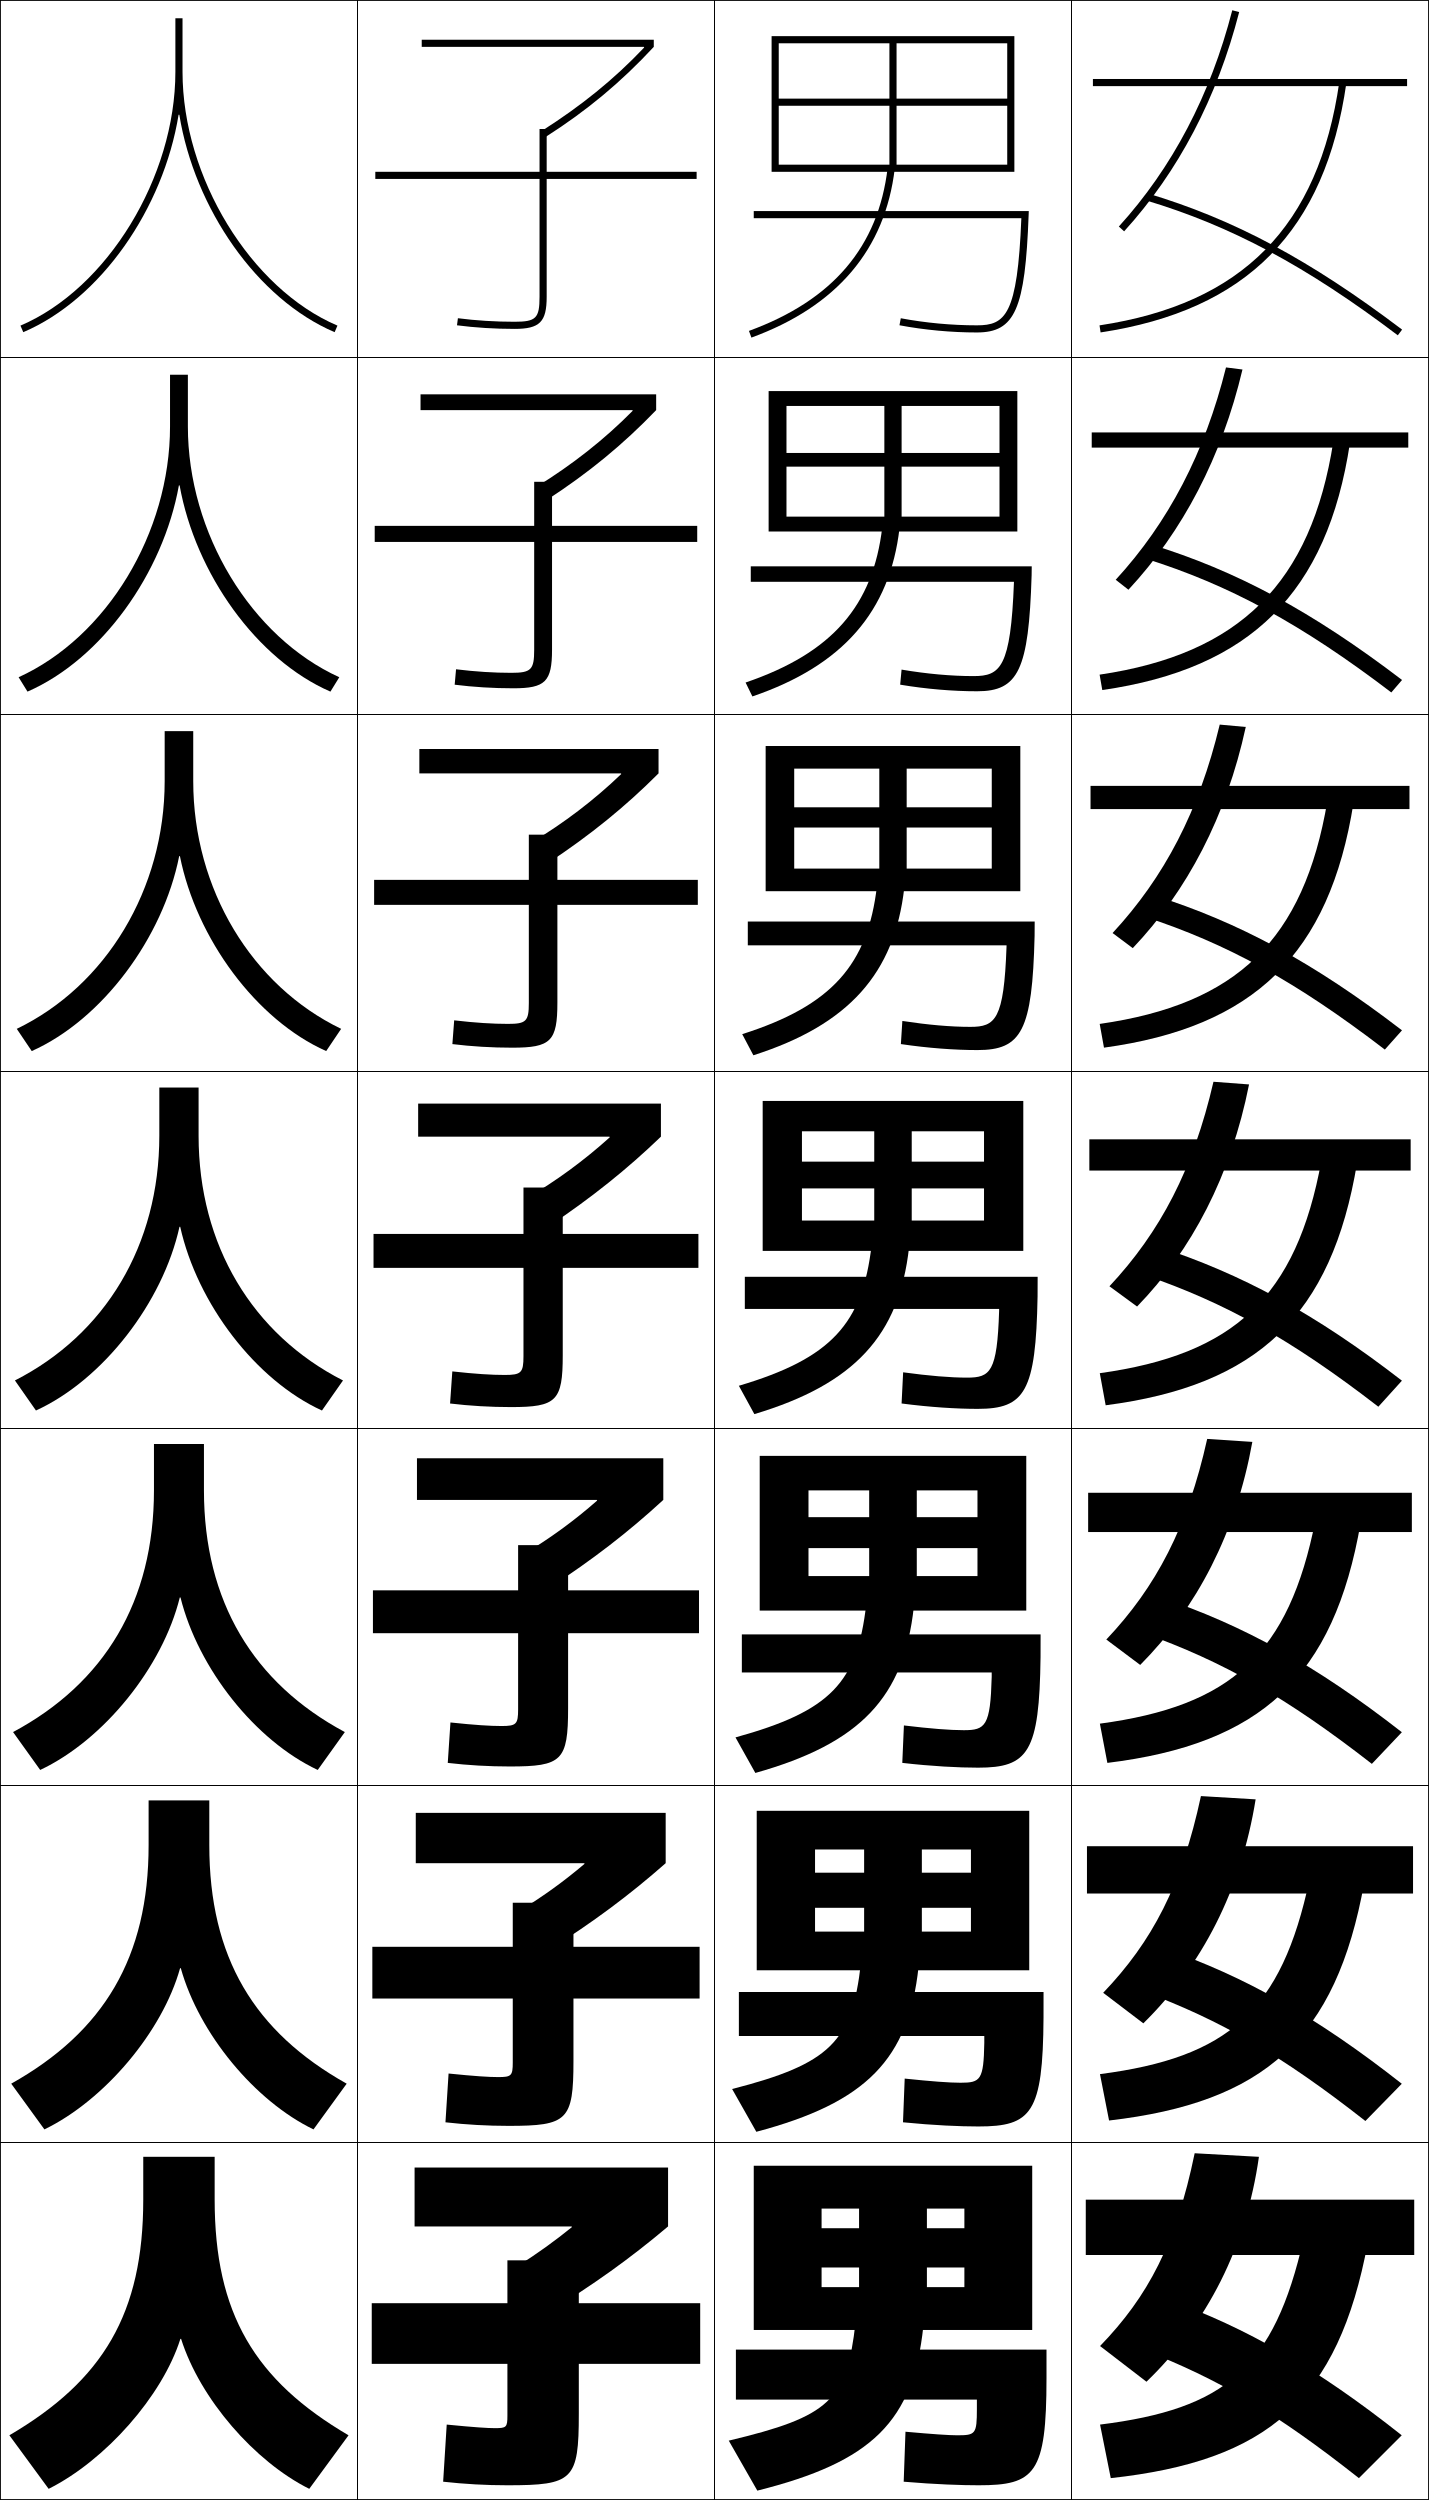
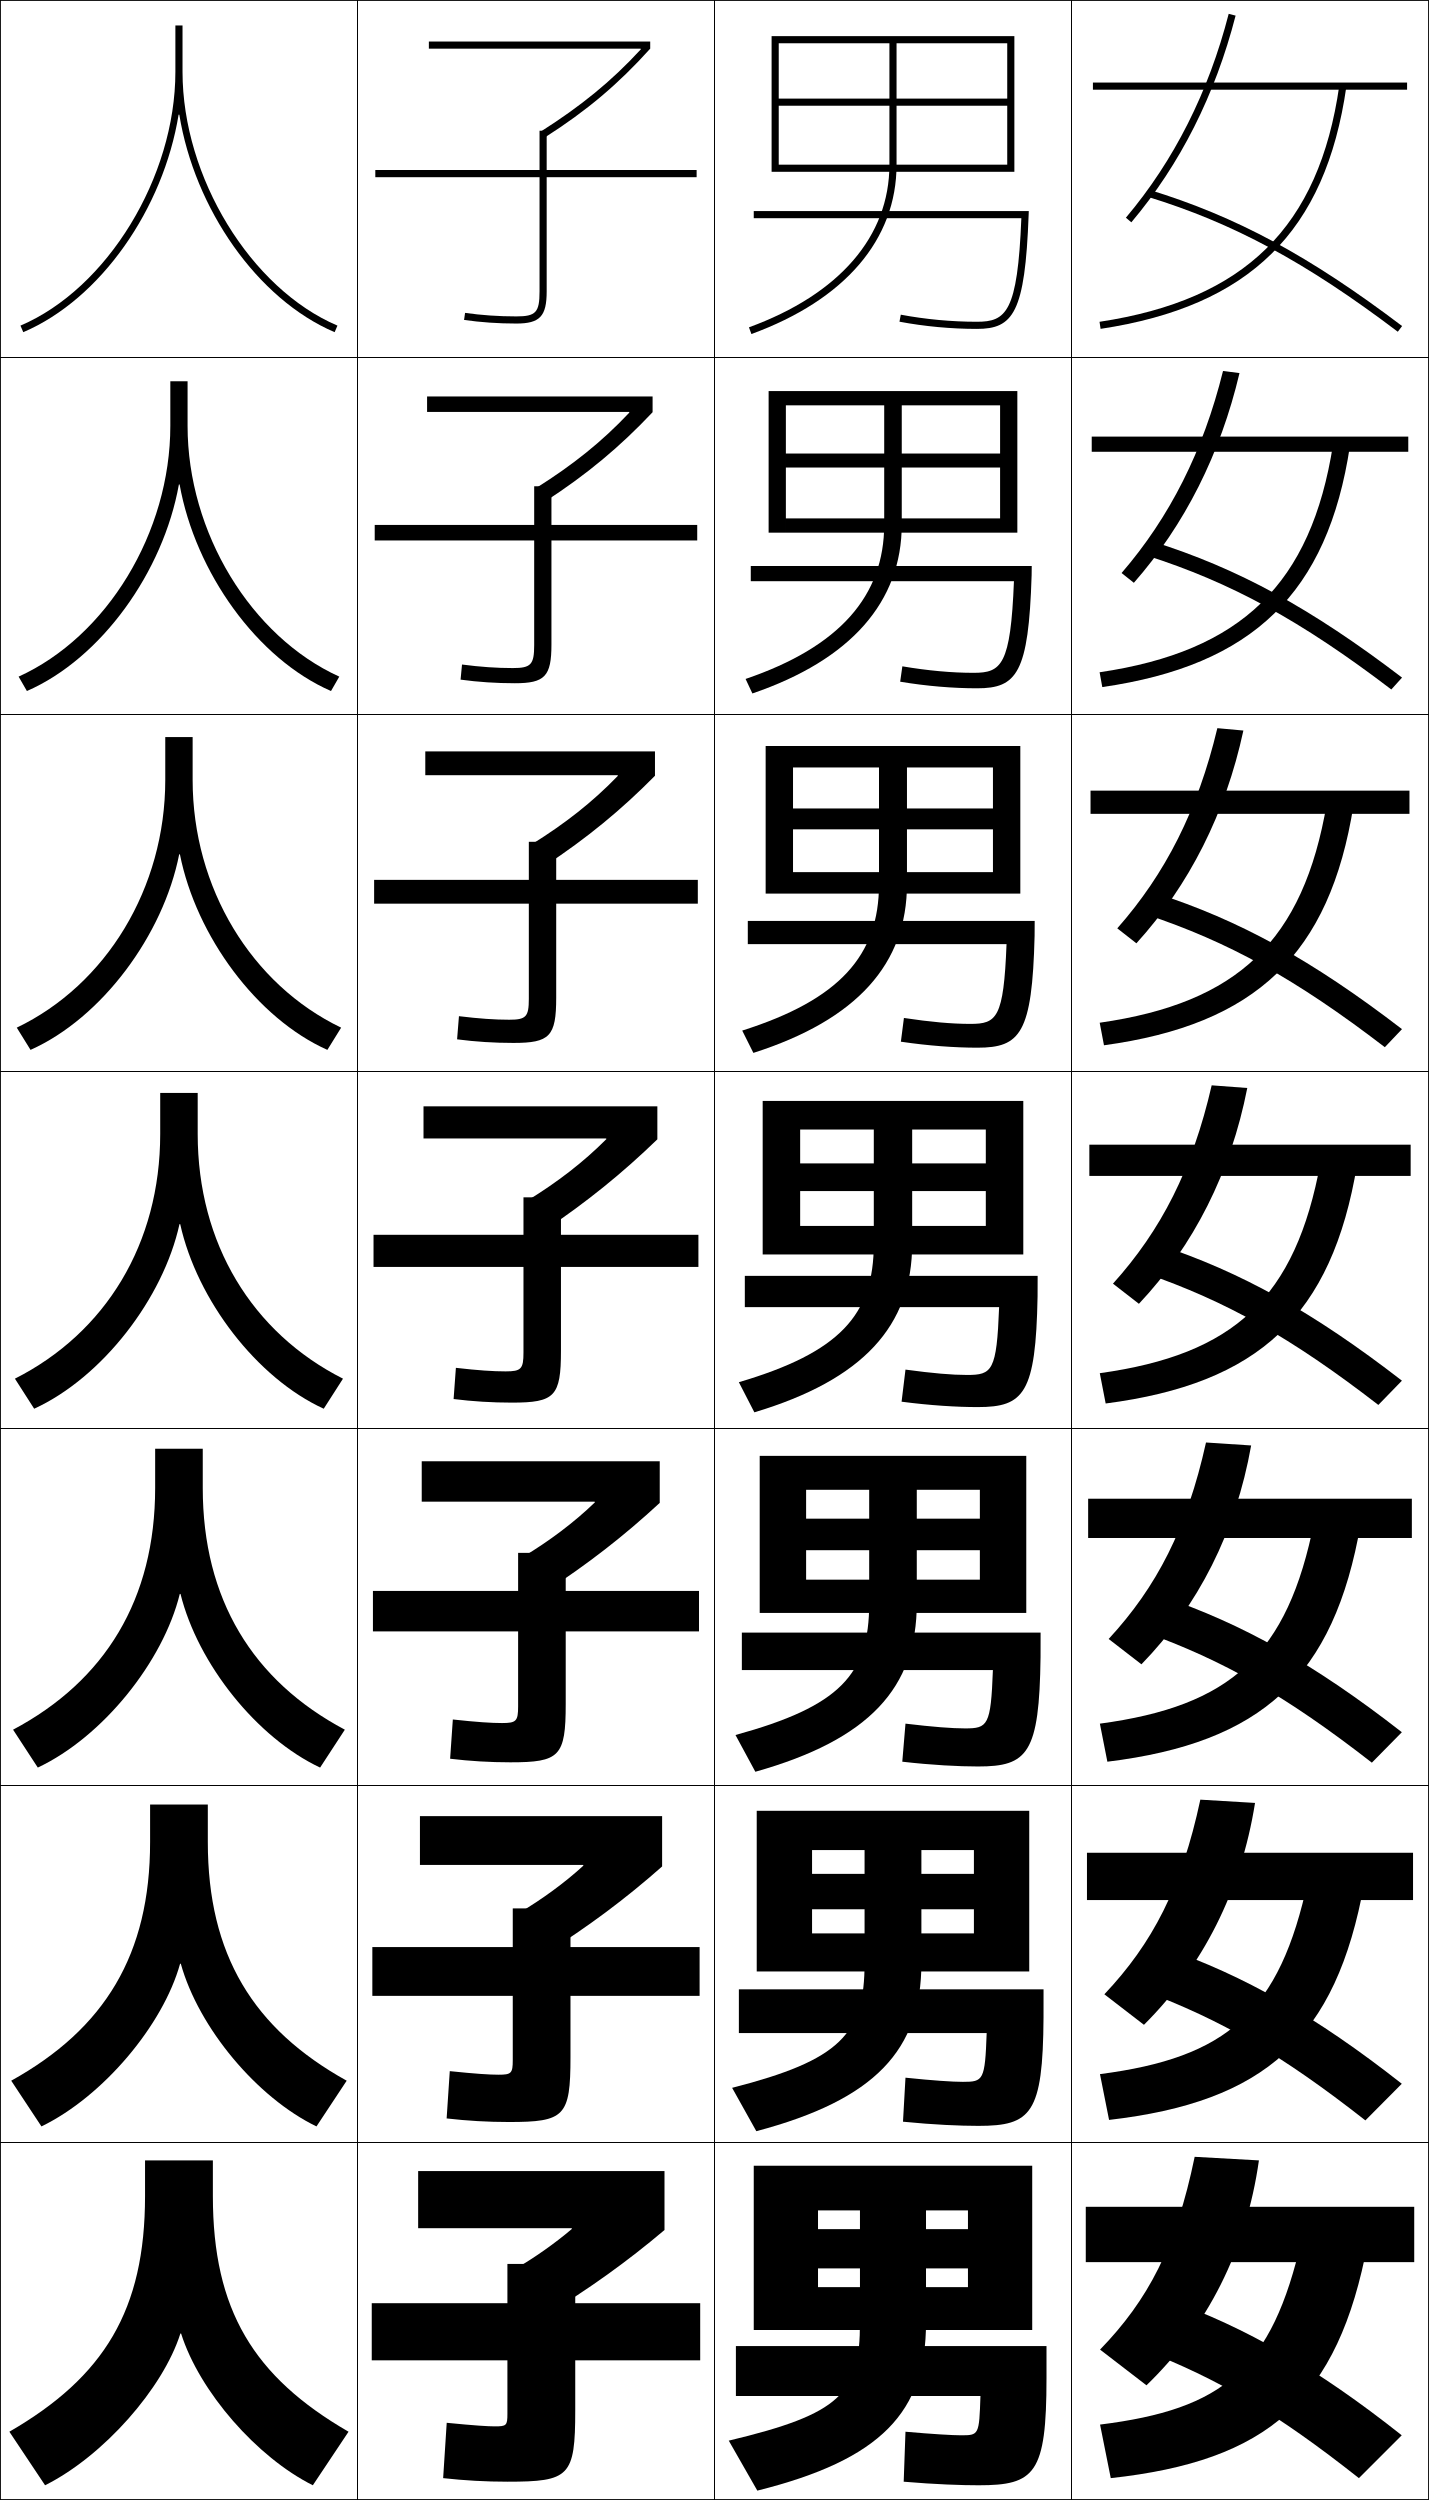
<svg xmlns="http://www.w3.org/2000/svg" width="400.25" height="700.25" viewBox="0 0 400.25 700.25" overflow="visible" enable-background="new 0 0 400.25 700.25" xml:space="preserve">
  <g id="glyphs">
    <g>
      <rect x="0.125" y="0.125" fill="none" stroke="#000000" stroke-width="0.25" width="100" height="100" />
      <rect x="100.125" y="0.125" fill="none" stroke="#000000" stroke-width="0.25" width="100" height="100" />
      <rect x="200.125" y="0.125" fill="none" stroke="#000000" stroke-width="0.25" width="100" height="100" />
      <rect x="300.125" y="0.125" fill="none" stroke="#000000" stroke-width="0.25" width="100" height="100" />
      <rect x="0.125" y="100.125" fill="none" stroke="#000000" stroke-width="0.25" width="100" height="100" />
      <rect x="100.125" y="100.125" fill="none" stroke="#000000" stroke-width="0.25" width="100" height="100" />
      <rect x="200.125" y="100.125" fill="none" stroke="#000000" stroke-width="0.25" width="100" height="100" />
      <rect x="300.125" y="100.125" fill="none" stroke="#000000" stroke-width="0.25" width="100" height="100" />
      <rect x="0.125" y="200.125" fill="none" stroke="#000000" stroke-width="0.25" width="100" height="100" />
      <rect x="100.125" y="200.125" fill="none" stroke="#000000" stroke-width="0.25" width="100" height="100" />
      <rect x="200.125" y="200.125" fill="none" stroke="#000000" stroke-width="0.25" width="100" height="100" />
      <rect x="300.125" y="200.125" fill="none" stroke="#000000" stroke-width="0.25" width="100" height="100" />
      <rect x="0.125" y="300.125" fill="none" stroke="#000000" stroke-width="0.25" width="100" height="100" />
      <rect x="100.125" y="300.125" fill="none" stroke="#000000" stroke-width="0.25" width="100" height="100" />
      <rect x="200.125" y="300.125" fill="none" stroke="#000000" stroke-width="0.25" width="100" height="100" />
      <rect x="300.125" y="300.125" fill="none" stroke="#000000" stroke-width="0.25" width="100" height="100" />
      <rect x="0.125" y="400.125" fill="none" stroke="#000000" stroke-width="0.25" width="100" height="100" />
      <rect x="100.125" y="400.125" fill="none" stroke="#000000" stroke-width="0.25" width="100" height="100" />
      <rect x="200.125" y="400.125" fill="none" stroke="#000000" stroke-width="0.25" width="100" height="100" />
      <rect x="300.125" y="400.125" fill="none" stroke="#000000" stroke-width="0.25" width="100" height="100" />
      <rect x="0.125" y="500.125" fill="none" stroke="#000000" stroke-width="0.25" width="100" height="100" />
      <rect x="100.125" y="500.125" fill="none" stroke="#000000" stroke-width="0.25" width="100" height="100" />
      <rect x="200.125" y="500.125" fill="none" stroke="#000000" stroke-width="0.25" width="100" height="100" />
      <rect x="300.125" y="500.125" fill="none" stroke="#000000" stroke-width="0.25" width="100" height="100" />
      <rect x="0.125" y="600.125" fill="none" stroke="#000000" stroke-width="0.25" width="100" height="100" />
      <rect x="100.125" y="600.125" fill="none" stroke="#000000" stroke-width="0.25" width="100" height="100" />
      <rect x="200.125" y="600.125" fill="none" stroke="#000000" stroke-width="0.25" width="100" height="100" />
      <rect x="300.125" y="600.125" fill="none" stroke="#000000" stroke-width="0.25" width="100" height="100" />
    </g>
    <g>
-       <path d="M50.226,32.132C54.5,58.434,72.02,83.79,93.732,93.045l0.785-1.84      C70.186,80.833,51.125,49.611,51.125,20.125v-15h-2v15c0,29.486-19.061,60.708-43.393,71.08      l0.785,1.84c21.713-9.255,39.233-34.611,43.508-60.913H50.226z" />
-       <path d="M52.625,104.958H47.625v14.5c0,29.887-17.758,59.024-42.411,70.233l2.488,4.033      c20.735-9.034,37.999-33.166,42.407-57.761h0.2      c4.45,24.723,21.595,48.774,42.24,57.761l2.487-4.033      c-24.653-11.209-42.411-40.346-42.411-70.233V104.958z" />
-       <path d="M54.125,204.792h-8v14c0,30.289-16.455,57.34-41.428,69.387l4.19,6.227      c19.756-8.812,36.763-31.719,41.305-54.608h0.2      c4.625,23.145,21.396,45.889,40.972,54.608l4.19-6.227      C70.58,276.131,54.125,249.08,54.125,218.792V204.792z" />
-       <path d="M44.625,304.625v13.5c0,30.689-15.152,55.655-40.446,68.54l5.893,8.42      c18.777-8.591,35.528-30.273,40.204-51.457h0.199      c4.801,21.567,21.196,43.005,39.704,51.457l5.893-8.42      C70.777,373.78,55.625,348.814,55.625,318.125v-13.5H44.625z" />
-       <path d="M57.125,404.458H43.125v13c0,31.091-13.85,53.971-39.464,67.693l7.595,10.613      c17.799-8.37,34.293-28.827,39.103-48.305h0.199      c4.976,19.989,20.997,40.121,38.437,48.305l7.595-10.613      c-25.615-13.723-39.464-36.603-39.464-67.693V404.458z" />
-       <path d="M58.625,504.292h-17v12.5c0,31.491-12.546,52.286-38.482,66.847l9.297,12.807      c16.82-8.149,33.058-27.382,38.001-45.152h0.199      c5.152,18.41,20.797,37.236,37.168,45.152l9.297-12.807      C71.171,569.078,58.625,548.283,58.625,516.792V504.292z" />
-       <path d="M97.625,682.125c-26.257-15.398-37.5-34.107-37.5-66v-12h-20v12      c0,31.893-11.243,50.602-37.5,66l11,15c15.842-7.928,31.823-25.936,36.9-42h0.199      c5.327,16.832,20.598,34.353,35.9,42L97.625,682.125z" />
+       <path d="M50.226,32.125C54.5,58.426,72.02,83.789,93.732,93.045l0.785-1.84      C70.186,80.833,51.125,49.611,51.125,20.125v-13h-2v13c0,29.486-19.061,60.708-43.393,71.08      l0.785,1.84C28.23,83.789,45.751,58.426,50.025,32.125H50.226z" />
+       <path d="M52.541,106.791h-4.833v12.5c0,29.887-17.782,59.023-42.494,70.233      l2.321,4.033c20.825-9.08,38.204-33.378,42.573-57.85h0.2      c4.424,24.641,21.709,48.836,42.406,57.85l2.321-4.033      c-24.711-11.21-42.494-40.346-42.494-70.233V106.791z" />
+       <path d="M53.958,206.458h-7.667v12c0,30.288-16.505,57.339-41.595,69.387l3.856,6.227      c19.937-8.904,37.175-32.138,41.639-54.78h0.2      c4.574,22.981,21.625,46.008,41.305,54.78l3.857-6.227      c-25.091-12.047-41.595-39.099-41.595-69.387V206.458z" />
+       <path d="M44.875,306.125v11.5c0,30.689-15.227,55.655-40.696,68.54l5.393,8.42      C28.619,385.857,45.717,363.688,50.275,342.875h0.199      c4.724,21.321,21.541,43.181,40.204,51.71l5.393-8.42      C70.602,373.28,55.375,348.314,55.375,317.625v-11.5H44.875z" />
+       <path d="M56.792,405.791H43.458v11c0,31.091-13.949,53.972-39.797,67.693l6.928,10.613      c18.16-8.551,35.116-29.656,39.77-48.64h0.199      c4.873,19.661,21.456,40.353,39.103,48.64l6.929-10.613      c-25.849-13.722-39.797-36.603-39.797-67.693V405.791z" />
+       <path d="M58.208,505.458H42.042v10.5c0,31.492-12.671,52.287-38.898,66.847      l8.464,12.807c17.271-8.375,34.086-28.416,38.834-45.569h0.199      c5.023,18.001,21.371,37.524,38.002,45.569l8.464-12.807      c-26.228-14.56-38.898-35.354-38.898-66.847V505.458z" />
+       <path d="M97.625,681.125c-26.606-15.397-38-34.107-38-66v-10h-19v10c0,31.893-11.394,50.603-38,66      l10,15c16.384-8.199,33.057-27.176,37.9-42.5h0.199      c5.172,16.341,21.286,34.697,36.9,42.5L97.625,681.125z" />
    </g>
    <g>
-       <path d="M128.003,91.118C133.055,91.774,138.619,92.125,144.125,92.125c7.065,0,9-1.935,9-9v-33h42      v-2h-42v-12h-2v12h-46v2h46v33c0,6.019-0.981,7-7,7c-5.39,0-10.875-0.343-15.864-0.991      L128.003,91.118z" />
-       <path d="M104.958,147.292v4.5H149.625v30.25c0,5.56-0.864,6.417-6.417,6.417      c-4.828,0-10.005-0.324-15.47-0.993l-0.382,4.319      c5.211,0.659,10.841,1.006,16.435,1.006c8.957,0,10.834-1.849,10.834-10.833      v-30.167h40.666v-4.5H154.625v-12.333h-5v12.333H104.958z" />
-       <path d="M104.792,246.458v7H148.125v27.5c0,5.102-0.746,5.833-5.833,5.833      c-4.267,0-9.135-0.304-15.076-0.994l-0.505,6.655      c5.37,0.661,11.064,1.005,16.747,1.005c10.848,0,12.667-1.763,12.667-12.667      v-27.333h39.333v-7H156.125v-12.667h-8v12.667H104.792z" />
-       <path d="M104.625,345.625v9.5h42v24.75c0,4.643-0.629,5.25-5.25,5.25      c-3.705,0-8.265-0.285-14.682-0.995l-0.629,8.991      C131.594,393.784,137.354,394.125,143.125,394.125c12.738,0,14.5-1.678,14.5-14.5v-24.5h38v-9.5h-38v-13h-11      v13H104.625z" />
-       <path d="M104.458,445.458v12H145.125v21.333c0,4.185-0.512,4.667-4.667,4.667      c-3.144,0-7.395-0.266-14.288-0.997l-0.752,11.328      c5.688,0.665,11.513,1.002,17.373,1.002c14.63,0,16.334-1.592,16.334-16.333v-21      h36.666v-12H159.125v-12.667h-14v12.667H104.458z" />
-       <path d="M104.292,545.292v14.5H143.625v17.916c0,3.727-0.394,4.084-4.083,4.084      c-2.582,0-6.524-0.248-13.895-0.999l-0.876,13.664      c5.849,0.667,11.737,1.001,17.687,1.001c16.521,0,18.167-1.506,18.167-18.166      v-17.5h35.333v-14.5H160.625v-12.334h-17v12.334H104.292z" />
-       <path d="M142.125,676.625c0,3.268-0.275,3.5-3.5,3.5c-2.02,0-5.654-0.229-13.5-1l-1,16      c6.009,0.669,11.962,1,18,1c18.412,0,20-1.42,20-20v-14h34v-17h-34v-12h-20v12h-38v17h38V676.625z" />
+       <path d="M195.125,47.625h-42v-11h-2v11h-46v2h46v32c0,5.888-1.033,7-6.5,7      c-4.948,0-9.778-0.333-14.358-0.99l-0.283,1.979      C134.656,90.285,139.582,90.625,144.625,90.625c6.594,0,8.5-2.019,8.5-9v-32h42V47.625z" />
+       <path d="M104.958,147.041V151.375H149.625v29.333c0,5.45-0.907,6.417-6,6.417      c-4.46,0-9.091-0.316-14.215-0.992l-0.402,4.233      c4.895,0.67,9.992,1.009,15.201,1.009c8.396,0,10.25-1.918,10.25-10.833V151.375      h40.833v-4.334h-40.833v-10.833H149.625v10.833H104.958z" />
+       <path d="M104.792,246.458V253.125H148.125v26.667c0,5.014-0.781,5.833-5.5,5.833      c-3.972,0-8.404-0.298-14.073-0.993l-0.521,6.486      c5.118,0.67,10.386,1.007,15.761,1.007c10.2,0,12-1.819,12-12.667V253.125h39.667      v-6.667h-39.667v-10.667H148.125v10.667H104.792z" />
+       <path d="M104.625,345.875v9h42v24c0,4.577-0.654,5.25-5,5.25c-3.484,0-7.717-0.28-13.93-0.995      l-0.641,8.74C132.395,392.54,137.834,392.875,143.375,392.875c12.002,0,13.75-1.719,13.75-14.5      v-23.5h38.5v-9h-38.5v-10.5h-10.5v10.5H104.625z" />
+       <path d="M104.458,445.625v11.333H145.125v21c0,4.141-0.528,4.667-4.5,4.667      c-2.996,0-7.029-0.264-13.787-0.997l-0.76,10.994      c5.562,0.669,11.173,1.003,16.88,1.003c13.805,0,15.5-1.619,15.5-16.334v-20.333      h37.333V445.625h-37.333v-10.667H145.125V445.625H104.458z" />
+       <path d="M104.292,545.375v13.667H143.625v18c0,3.704-0.402,4.083-4,4.083      c-2.508,0-6.342-0.246-13.643-0.998l-0.88,13.246      c5.786,0.67,11.568,1.002,17.44,1.002c15.608,0,17.25-1.519,17.25-18.167      v-17.166h36.167V545.375h-36.167v-10.833H143.625V545.375H104.292z" />
+       <path d="M142.125,676.125c0,3.268-0.275,3.5-3.5,3.5c-2.02,0-5.654-0.229-13.5-1l-1,15.5      c6.009,0.669,11.962,1,18,1c17.411,0,19-1.419,19-20v-14h35v-16h-35v-11h-19v11h-38v16h38V676.125z" />
    </g>
    <g>
-       <path d="M180.429,13.313c-8.622,9.097-17.787,16.413-28.574,23.289l1.074,1.687      C164.404,30.974,174,22.978,183.125,13.125v-2h-65v2h62.235L180.429,13.313z" />
-       <path d="M117.792,110.458v4.417h59.355l0.068,0.188      c-8.105,8.194-16.913,15.062-26.812,21.206l2.806,3.743      c11.663-7.571,21.336-15.522,30.581-25.137v-4.417H117.792z" />
-       <path d="M117.458,209.792V216.625h56.477l0.068,0.188      c-7.588,7.292-16.039,13.71-25.049,19.123l4.537,5.799      c11.852-7.827,21.601-15.735,30.967-25.11v-6.833H117.458z" />
-       <path d="M117.125,309.125v9.25h53.597l0.068,0.188      C163.719,324.953,155.625,330.922,147.504,335.602l6.269,7.855      C165.812,335.375,175.638,327.51,185.125,318.375v-9.25H117.125z" />
-       <path d="M116.791,408.458V420.125h50.398l0.068,0.188      c-6.281,5.533-13.383,10.744-20.547,14.964l7.012,9.57      C165.875,436.958,175.997,429.151,185.791,420.125v-11.667H116.791z" />
-       <path d="M116.458,507.792V521.875h47.199l0.068,0.188      c-5.49,4.677-11.601,9.13-17.808,12.889l7.756,11.284      c12.264-7.693,22.682-15.443,32.784-24.36v-14.083H116.458z" />
-       <path d="M160.193,623.812c-4.7,3.82-9.818,7.515-15.068,10.812l8.5,13      c12.375-7.5,23.09-15.192,33.5-24v-16.5h-71v16.5h44L160.193,623.812z" />
+       <path d="M179.515,13.798c-8.43,9.156-16.938,15.972-27.914,22.969l1.074,1.687      C164.344,31.016,173.151,23.59,182.125,13.625v-2h-62v2h59.29L179.515,13.798z" />
+       <path d="M119.625,111.041v4.333h56.575l0.094,0.176      c-7.791,8.286-15.895,14.682-25.939,21.026l2.312,3.905      c11.697-7.586,20.912-15.251,30.125-25.023v-4.417H119.625z" />
+       <path d="M119.125,210.458V217.125h53.86l0.089,0.178      c-7.152,7.418-14.853,13.394-23.965,19.083l3.55,6.124      c11.725-7.735,21.348-15.64,30.8-25.219v-6.833H119.125z" />
+       <path d="M118.625,309.875v9h51.145l0.084,0.181c-6.514,6.549-13.811,12.104-21.99,17.141      l4.787,8.343C164.403,336.655,174.434,328.512,184.125,319.125v-9.25H118.625z" />
+       <path d="M118.125,409.291V420.625h48.43l0.078,0.184      c-5.875,5.679-12.769,10.814-20.016,15.197l6.025,9.895      c11.96-7.756,22.219-15.749,32.15-24.942v-11.667H118.125z" />
+       <path d="M117.625,508.708V522.375h45.715l0.074,0.186      c-5.236,4.811-11.727,9.526-18.042,13.255l7.262,11.447      c12.168-7.628,22.655-15.471,32.825-24.471v-14.084H117.625z" />
+       <path d="M160.193,624.313c-4.598,3.941-10.685,8.236-16.068,11.312l8.5,13      c12.375-7.5,23.09-15.192,33.5-24v-16.5h-69v16h43L160.193,624.313z" />
    </g>
    <g>
-       <polygon points="249.125,12.125 249.125,27.625 218.125,27.625 218.125,29.625 249.125,29.625 249.125,46.125 251.125,46.125       251.125,29.625 282.125,29.625 282.125,46.125 218.125,46.125 218.125,48.125 284.125,48.125 284.125,10.125 216.125,10.125       216.125,48.125 218.125,48.125 218.125,12.125 282.125,12.125 282.125,27.625 251.125,27.625 251.125,12.125 " />
-       <polygon points="215.292,109.541 215.292,148.875 220.292,148.875 220.292,113.708       279.958,113.708 279.958,126.875 252.541,126.875 252.541,113.708 247.708,113.708       247.708,126.875 220.292,126.875 220.292,130.708 247.708,130.708 247.708,144.708       252.541,144.708 252.541,130.708 279.958,130.708 279.958,144.708 220.292,144.708       220.292,148.875 284.958,148.875 284.958,109.541 " />
-       <polygon points="214.458,208.958 214.458,249.625 222.458,249.625 222.458,215.292       277.791,215.292 277.791,226.125 253.959,226.125 253.959,215.292 246.292,215.292       246.292,226.125 222.458,226.125 222.458,231.792 246.292,231.792 246.292,243.292       253.959,243.292 253.959,231.792 277.791,231.792 277.791,243.292 222.458,243.292       222.458,249.625 285.792,249.625 285.792,208.958 " />
-       <polygon points="213.625,308.375 213.625,350.375 224.625,350.375 224.625,316.875 275.625,316.875 275.625,325.375       255.375,325.375 255.375,316.875 244.875,316.875 244.875,325.375 224.625,325.375 224.625,332.875 244.875,332.875       244.875,341.875 255.375,341.875 255.375,332.875 275.625,332.875 275.625,341.875 224.625,341.875 224.625,350.375       286.625,350.375 286.625,308.375 " />
-       <polygon points="212.792,407.791 212.792,451.125 226.458,451.125 226.458,417.458       273.791,417.458 273.791,424.958 256.791,424.958 256.791,417.458 243.458,417.458       243.458,424.958 226.458,424.958 226.458,433.625 243.458,433.625 243.458,441.458       256.791,441.458 256.791,433.625 273.791,433.625 273.791,441.458 226.458,441.458       226.458,451.125 287.458,451.125 287.458,407.791 " />
-       <polygon points="211.958,507.208 211.958,551.875 228.292,551.875 228.292,518.042       271.959,518.042 271.959,524.542 258.209,524.542 258.209,518.042 242.042,518.042       242.042,524.542 228.292,524.542 228.292,534.375 242.042,534.375 242.042,541.042       258.209,541.042 258.209,534.375 271.959,534.375 271.959,541.042 228.292,541.042       228.292,551.875 288.291,551.875 288.291,507.208 " />
-       <polygon points="289.125,652.625 289.125,606.625 211.125,606.625 211.125,652.625 230.125,652.625 230.125,618.625       270.125,618.625 270.125,624.125 259.625,624.125 259.625,618.625 240.625,618.625 240.625,624.125 230.125,624.125       230.125,635.125 240.625,635.125 240.625,640.625 259.625,640.625 259.625,635.125 270.125,635.125 270.125,640.625       230.125,640.625 230.125,652.625 " />
+       <path d="M211.125,59.125v2h74.955c-1.053,26.432-4.293,29-12.455,29      c-7.053,0-14.424-0.686-21.315-1.983l-0.369,1.966      C258.951,91.428,266.449,92.125,273.625,92.125c10.162,0,13.488-4.408,14.499-31.963      L288.162,59.125H211.125z" />
+       <path d="M210.292,158.542h78.698l-0.032,2.614      c-0.842,27.436-4.159,31.636-15.249,31.636c-6.754,0-14.247-0.62-21.57-1.848      l0.61-4.308c7.159,1.213,13.852,1.822,19.96,1.822      c7.786,0,10.368-2.075,11.296-25.667h-73.712V158.542z" />
+       <path d="M209.458,257.958h80.358l-0.025,4.191      c-0.674,27.315-3.981,31.309-15.999,31.309c-6.332,0-13.821-0.543-21.456-1.678      l0.851-6.649c7.428,1.128,13.439,1.661,18.605,1.661      c7.409,0,9.333-1.582,10.137-22.333h-72.47V257.958z" />
+       <path d="M208.625,357.375h82.019L290.625,363.144c-0.506,27.195-3.805,30.981-16.75,30.981      c-5.91,0-13.395-0.466-21.342-1.509L253.625,383.625c7.695,1.044,13.028,1.5,17.25,1.5      c7.033,0,8.299-1.089,8.978-19H208.625V357.375z" />
+       <path d="M207.791,457.291h83.68l-0.013,6.846c-0.337,27.076-3.627,30.654-17.5,30.654      c-5.488,0-12.969-0.389-21.228-1.339L253.625,482.791      c7.67,0.921,13.089,1.334,16.666,1.334c6.384,0,7.244-0.738,7.819-16.334      h-70.319V457.291z" />
+       <path d="M206.958,557.208h85.339l-0.006,7.923      c-0.169,26.957-3.449,30.327-18.25,30.327c-5.066,0-12.543-0.312-21.114-1.169      L253.625,581.958c7.645,0.797,13.149,1.167,16.083,1.167      c5.733,0,6.189-0.387,6.659-13.667h-69.409V557.208z" />
+       <path d="M274.625,671.125h-68.5v-14h87v9c0,26.837-3.271,30-19,30c-4.644,0-12.116-0.235-21-1l0.5-14      c7.619,0.673,13.21,1,15.5,1C274.208,682.125,274.26,682.089,274.625,671.125z" />
    </g>
    <g>
-       <path d="M209.781,92.686l0.688,1.878c23.952-8.769,37.461-24.69,40.149-47.321      l-1.986-0.236C246.003,69.136,233.295,84.077,209.781,92.686z" />
-       <path d="M208.838,191.176l1.906,3.898c25.331-8.65,38.5-23.816,41.208-47.101      l-4.821-0.364C244.531,169.672,233.156,182.875,208.838,191.176z" />
-       <path d="M207.896,289.666l3.125,5.919c26.708-8.53,39.538-22.941,42.266-46.881      l-7.657-0.49C243.06,270.209,233.018,281.673,207.896,289.666z" />
-       <path d="M206.953,388.155l4.344,7.939c28.087-8.411,40.576-22.066,43.324-46.661      l-10.492-0.617C241.588,370.746,232.879,380.471,206.953,388.155z" />
-       <path d="M206.01,486.646l5.563,9.959c29.465-8.292,41.615-21.191,44.382-46.44      l-13.328-0.745C240.116,471.283,232.74,479.269,206.01,486.646z" />
-       <path d="M205.068,585.135l6.781,11.98c30.843-8.173,42.653-20.317,45.442-46.221      l-16.165-0.872C238.645,571.82,232.602,578.066,205.068,585.135z" />
-       <path d="M239.625,650.625c-2.451,21.732-7.162,26.239-35.5,33l8,14      c32.222-8.054,43.69-19.442,46.5-46L239.625,650.625z" />
+       <path d="M249.125,12.125v34c0,20.091-13.973,36.272-39.344,45.561l0.688,1.878      C236.687,83.965,251.125,67.118,251.125,46.125v-34h31v15.5h-64v2h64v16.5h-64v2h66v-38h-68v38h2v-36H249.125z" />
+       <path d="M215.291,109.541v39.667h4.833v-35.667h27.542v33.333      c0,20.058-12.511,34.33-38.828,43.301l1.906,4.065      c27.636-9.446,41.838-25.712,41.838-47.366v-33.333H280.125v13.5h-60v3.917H280.125      v14.25h-60v4h64.833v-39.667H215.291z" />
+       <path d="M214.458,208.958v41.333H222.125v-35.333h24.083V247.625      c0,20.023-11.05,32.387-38.312,41.041l3.125,6.252      C240.075,285.625,254.042,269.939,254.042,247.625v-32.667H278.125v11.5h-56v5.833h56v12h-56v6      h63.667v-41.333H214.458z" />
+       <path d="M213.625,308.375v43h10.5v-35h20.625v32c0,19.989-9.588,30.444-37.797,38.78l4.344,8.439      C241.77,386.455,255.5,371.351,255.5,348.375v-32h20.625v9.5h-52v7.75h52v9.75h-52v8h62.5v-43H213.625z" />
+       <path d="M212.792,407.791v44h13v-34.499h17.667V449.125      c0,19.921-8.154,28.794-37.448,36.854l5.562,10.293      c31.892-8.987,45.219-23.51,45.219-47.146v-31.833h17.667V425.375h-48.667v8.833      h48.667v8.25h-48.667v9.333h61.667v-44H212.792z" />
+       <path d="M211.958,507.208v45h15.5v-34h14.708V549.875c0,19.854-6.721,27.144-37.099,34.927      l6.781,12.146c33.31-8.834,46.234-22.776,46.234-47.073v-31.667h14.709V524.875      h-45.333v9.917h45.333v6.75h-45.333v10.666h60.833v-45H211.958z" />
+       <path d="M240.875,619.125v31.5c0,19.786-5.287,25.493-36.75,33l8,14      c34.729-8.681,47.25-22.042,47.25-47v-31.5h11.75v5.25h-42v11h42v5.25h-42v12h60v-46h-78v46h18v-33.5H240.875z" />
    </g>
    <g>
-       <path d="M286.08,61.125c-1.083,27.217-4.486,30-12.455,30      c-7.051,0-14.421-0.686-21.315-1.983l-0.369,1.966      C258.954,92.427,266.452,93.125,273.625,93.125c10.682,0,13.527-6.469,14.499-32.963      L288.162,59.125H211.125v2H286.08L286.08,61.125z" />
-       <path d="M210.291,158.625h78.698l-0.032,2.53C288.147,187.707,285.23,193.625,273.708,193.625      c-6.751,0-14.245-0.621-21.57-1.848l0.391-4.222      c7.015,1.195,13.923,1.819,20.18,1.819c7.495,0,10.394-2.375,11.296-26.227      v-0.189h-73.713V158.625z" />
-       <path d="M209.458,258.125h80.358l-0.025,4.024C289.143,288.757,286.156,294.125,273.792,294.125      c-6.33,0-13.819-0.544-21.456-1.678l0.412-6.477      c7.135,1.093,13.58,1.655,19.044,1.655c7.021,0,9.414-1.968,10.136-22.455      v-0.379h-72.469V258.125z" />
-       <path d="M208.625,357.625h82.019L290.625,363.144c-0.486,26.665-3.545,31.481-16.75,31.481      c-5.908,0-13.394-0.467-21.342-1.509l0.434-8.732      C260.223,385.375,266.205,385.875,270.875,385.875c6.547,0,8.436-1.561,8.978-18.682V366.625      H208.625V357.625z" />
-       <path d="M207.792,457.792h83.679l-0.013,6.345c-0.324,26.723-3.454,30.988-17.5,30.988      c-5.487,0-12.968-0.39-21.228-1.34l0.455-10.488      c7.377,0.89,12.896,1.328,16.772,1.328c6.073,0,7.457-1.153,7.818-14.908      v-1.259h-69.985V457.792z" />
-       <path d="M206.958,557.958h85.339l-0.007,7.173      c-0.162,26.78-3.361,30.494-18.25,30.494c-5.064,0-12.541-0.312-21.113-1.17      l0.479-12.244c7.496,0.788,12.553,1.164,15.635,1.164      c5.6,0,6.479-0.745,6.66-11.136v-1.947h-68.743V557.958z" />
-       <path d="M253.125,695.125l0.5-14c7.617,0.686,12.21,1,14.5,1c5.124,0,5.5-0.338,5.5-7.362V672.125      h-67.5v-14h87v8c0,26.837-3.271,30-19,30C269.481,696.125,262.009,695.89,253.125,695.125z" />
+       <rect x="306.125" y="23.125" width="88" height="2" />
+       <rect x="305.791" y="122.292" width="88.667" height="4.25" />
+       <rect x="305.458" y="221.458" width="89.334" height="6.5" />
+       <rect x="305.125" y="320.625" width="90" height="8.75" />
+       <rect x="304.791" y="419.791" width="90.667" height="11" />
+       <rect x="304.458" y="518.958" width="91.334" height="13.25" />
+       <rect x="304.125" y="618.125" width="92" height="15.5" />
    </g>
    <g>
-       <rect x="306.125" y="22.125" width="88" height="2" />
-       <rect x="305.791" y="121.125" width="88.667" height="4.25" />
-       <rect x="305.458" y="220.125" width="89.334" height="6.5" />
-       <rect x="305.125" y="319.125" width="90" height="8.75" />
-       <rect x="304.792" y="418.125" width="90.666" height="11" />
-       <rect x="304.458" y="517.125" width="91.334" height="13.25" />
-       <rect x="304.125" y="616.125" width="92" height="15.5" />
+       <path d="M315.36,60.98l1.529,1.289c13.664-16.204,23.49-35.683,29.204-57.896      l-1.938-0.498C338.519,25.795,328.83,45.008,315.36,60.98z" />
+       <path d="M347.182,104.499l-4.614-0.582C337,126.395,327.618,144.881,314.154,160.504      l3.441,2.741C331.823,147.002,341.825,127.207,347.182,104.499z" />
+       <path d="M348.271,204.625l-7.291-0.666c-5.497,23.037-14.572,40.795-28.031,56.07      l5.354,4.192C333.094,247.939,343.27,227.829,348.271,204.625z" />
+       <path d="M339.391,304c-5.426,23.595-14.194,40.627-27.648,55.552l7.266,5.645      c15.355-16.322,25.707-36.748,30.352-60.448L339.391,304z" />
+       <path d="M350.448,404.874l-12.646-0.832c-5.355,24.153-13.817,40.459-27.266,55.035      l9.178,7.096C335.633,449.812,346.159,429.069,350.448,404.874z" />
+       <path d="M351.536,505l-15.322-0.917c-5.285,24.713-13.44,40.292-26.883,54.518      l11.088,8.549C336.902,550.749,347.604,529.69,351.536,505z" />
+       <path d="M334.625,604.125c-5.215,25.271-13.062,40.123-26.5,54l13,10      c17.047-16.439,27.924-37.813,31.5-63L334.625,604.125z" />
    </g>
    <g>
-       <path d="M313.385,63.453l1.48,1.345c15.203-16.728,26.047-37.394,32.229-61.424      l-1.938-0.498C339.057,26.587,328.367,46.968,313.385,63.453z" />
-       <path d="M348.016,103.499l-4.614-0.582c-5.952,23.971-16.169,43.431-30.894,59.481      l3.567,2.788C331.285,148.815,342.204,128.042,348.016,103.499z" />
-       <path d="M348.938,203.625l-7.292-0.666c-5.805,24.231-15.547,42.77-30.014,58.384      l5.653,4.23C332.501,249.561,343.497,228.681,348.938,203.625z" />
-       <path d="M339.891,303c-5.657,24.491-14.926,42.108-29.136,57.289l7.74,5.672      c15.223-15.655,26.295-36.641,31.364-62.211L339.891,303z" />
-       <path d="M350.781,403.875l-12.646-0.833c-5.51,24.751-14.304,41.446-28.257,56.192      l9.493,7.114C335.202,450.432,346.21,429.317,350.781,403.875z" />
-       <path d="M351.703,504l-15.323-0.917c-5.362,25.012-13.684,40.785-27.378,55.097      l11.246,8.558C336.688,550.559,347.629,529.315,351.703,504z" />
-       <path d="M334.625,603.125c-5.215,25.271-13.062,40.123-26.5,54l13,10      c17.047-16.439,27.924-37.812,31.5-63L334.625,603.125z" />
+       <path d="M321.332,55.081c24.109,7.39,44.445,18.354,70.189,37.841l1.207-1.595      c-25.945-19.64-46.46-30.695-70.811-38.159L321.332,55.081z" />
+       <path d="M389.705,193.123l3.006-3.329c-25.541-19.475-46.003-30.627-69.926-38.132      l-1.654,3.926C344.77,163.132,364.374,173.818,389.705,193.123z" />
+       <path d="M387.89,293.323l4.805-5.062c-25.138-19.31-45.548-30.559-69.041-38.106      l-2.724,5.941C344.099,263.793,362.97,274.202,387.89,293.323z" />
+       <path d="M386.073,393.523l6.604-6.797c-24.733-19.145-45.091-30.491-68.155-38.08      l-3.793,7.956C343.427,364.454,361.566,374.585,386.073,393.523z" />
+       <path d="M384.257,493.724l8.402-8.531c-24.329-18.979-44.634-30.423-67.27-38.053      l-4.862,9.971C342.755,465.115,360.162,474.969,384.257,493.724z" />
+       <path d="M382.441,593.925l10.201-10.266c-23.925-18.814-44.178-30.355-66.386-38.026      l-5.931,11.984C342.084,565.776,358.759,575.352,382.441,593.925z" />
+       <path d="M320.125,658.125c21.287,8.312,37.229,17.61,60.5,36l12-12      c-23.521-18.649-43.721-30.287-65.5-38L320.125,658.125z" />
    </g>
    <g>
-       <path d="M320.839,56.083c23.972,7.166,45.11,18.482,70.683,37.839l1.207-1.595      c-25.774-19.51-47.103-30.923-71.317-38.161L320.839,56.083z" />
-       <path d="M389.705,193.956l3.006-3.496c-25.282-19.276-46.4-30.605-70.348-37.967      l-1.644,3.93C344.244,163.78,364.517,174.76,389.705,193.956z" />
-       <path d="M387.89,293.99l4.805-5.396c-24.79-19.042-45.699-30.288-69.379-37.773      l-2.714,5.943C343.678,264.312,363.085,274.955,387.89,293.99z" />
-       <path d="M386.073,394.023l6.604-7.297c-24.298-18.809-44.997-29.971-68.409-37.58      l-3.785,7.957C343.111,364.843,361.652,375.15,386.073,394.023z" />
-       <path d="M384.257,494.058l8.402-8.865c-24.039-18.755-44.571-30.076-67.439-37.72      l-4.856,9.972C342.545,465.374,360.22,475.346,384.257,494.058z" />
-       <path d="M382.441,594.091l10.201-10.432c-23.78-18.702-44.146-30.182-66.47-37.86      l-5.929,11.985C341.979,565.906,358.787,575.54,382.441,594.091z" />
-       <path d="M320.125,658.125c21.287,8.312,37.229,17.61,60.5,36l12-12      c-23.521-18.648-43.721-30.287-65.5-38L320.125,658.125z" />
-     </g>
-     <g>
-       <path d="M307.976,91.136l0.299,1.978c41.024-6.206,62.899-28.4,68.841-69.847      l-1.98-0.284C369.338,63.426,347.997,85.082,307.976,91.136z" />
-       <path d="M308.001,188.968l0.748,4.314c41.495-5.971,63.034-27.269,69.367-69.206      l-4.65-0.404C367.263,163.419,347.195,183.193,308.001,188.968z" />
-       <path d="M308.025,286.799l1.199,6.651c41.964-5.735,63.168-26.137,69.894-68.564      l-7.32-0.523C365.187,263.413,346.395,281.305,308.025,286.799z" />
-       <path d="M308.051,384.631l1.648,8.988c42.435-5.499,63.303-25.006,70.421-67.923      l-9.99-0.643C363.111,363.406,345.594,379.416,308.051,384.631z" />
-       <path d="M308.075,482.796l2.099,10.992c42.904-5.264,63.438-23.875,70.947-67.282      l-12.66-0.762C361.035,463.399,344.792,477.86,308.075,482.796z" />
-       <path d="M308.101,580.96l2.549,12.996c43.374-5.028,63.571-22.742,71.474-66.641      l-15.33-0.881C358.96,563.394,343.991,576.306,308.101,580.96z" />
-       <path d="M308.125,679.125l3,15c43.844-4.793,63.705-21.611,72-66l-18-1      C356.885,663.388,343.189,674.75,308.125,679.125z" />
+       <path d="M307.976,90.136l0.299,1.978c41.79-6.322,63.021-27.246,68.841-67.847      l-1.98-0.283C369.461,63.566,348.748,83.969,307.976,90.136z" />
+       <path d="M308,188.301l0.749,4.148c42.133-6.067,63.135-26.307,69.368-67.54      l-4.734-0.402C367.265,163.61,347.715,182.446,308,188.301z" />
+       <path d="M308.025,286.466l1.199,6.318c42.475-5.812,63.249-25.367,69.894-67.231      l-7.486-0.522C365.069,263.653,346.682,280.922,308.025,286.466z" />
+       <path d="M308.051,384.631l1.648,8.488c42.817-5.558,63.363-24.428,70.421-66.923      l-10.24-0.642C362.873,363.696,345.648,379.399,308.051,384.631z" />
+       <path d="M308.075,482.796l2.099,10.658c43.16-5.303,63.478-23.488,70.947-66.615      l-12.993-0.762C360.677,463.739,344.615,477.876,308.075,482.796z" />
+       <path d="M308.101,580.96l2.549,12.83c43.502-5.048,63.592-22.55,71.474-66.309      l-15.746-0.88C358.481,563.783,343.582,576.353,308.101,580.96z" />
+       <path d="M308.125,679.125l3,15c43.844-4.793,63.705-21.61,72-66l-18.5-1      C356.285,663.827,342.549,674.829,308.125,679.125z" />
    </g>
  </g>
</svg>
